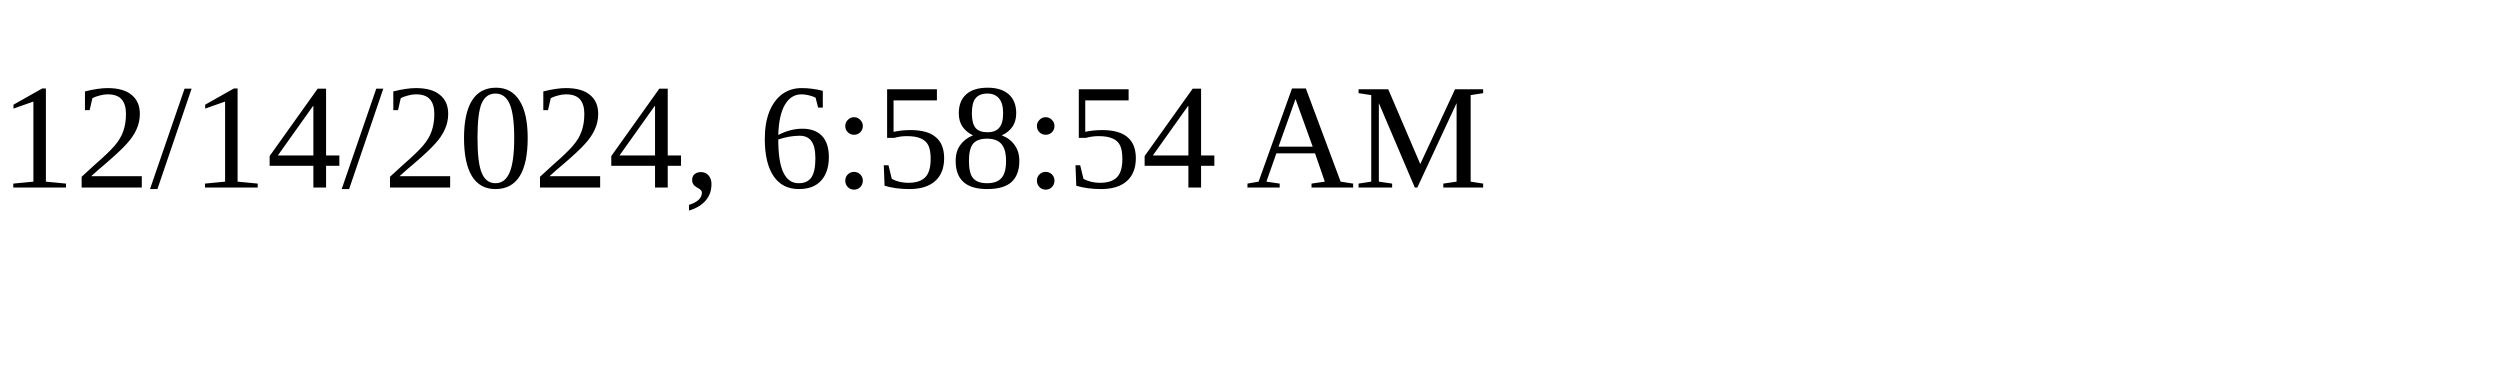
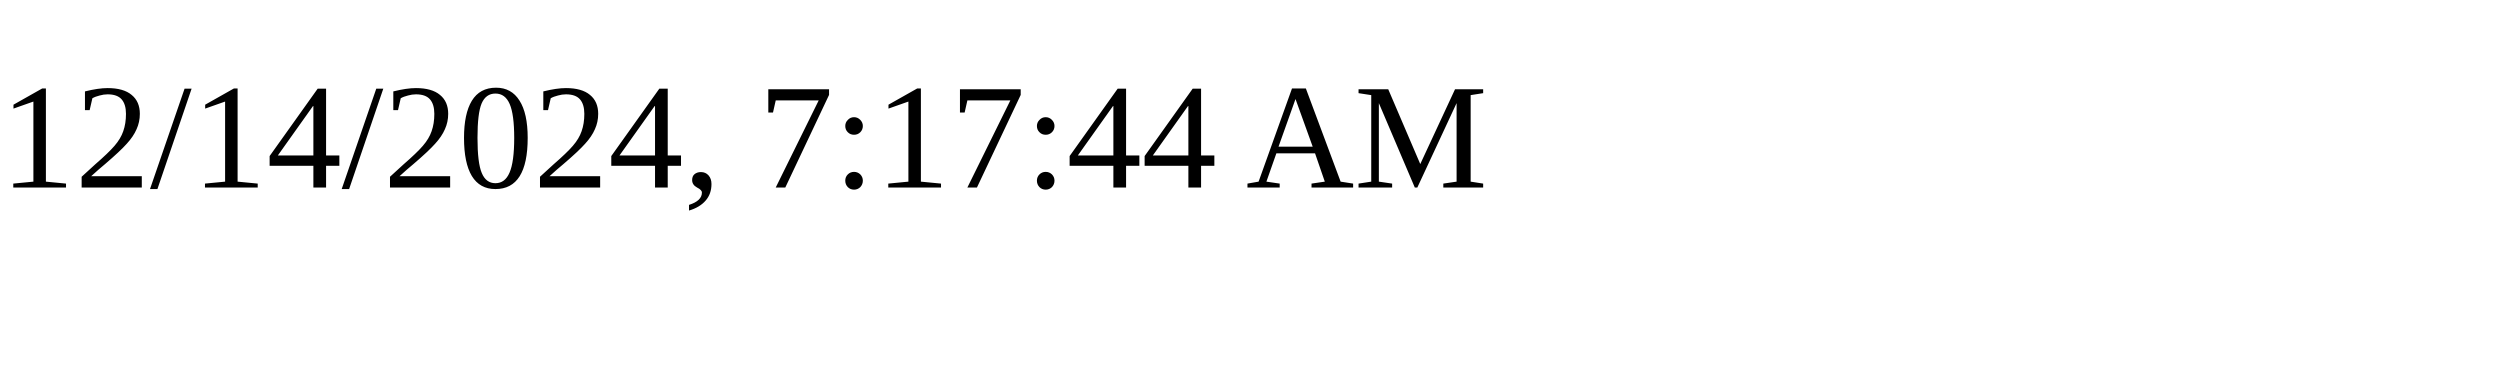
<svg xmlns="http://www.w3.org/2000/svg" height="30" width="200">
-   <text x="0" y="15">12/14/2024, 6:58:54 AM</text>
+   <text x="0" y="15">12/14/2024, 7:17:44 AM</text>
</svg>
